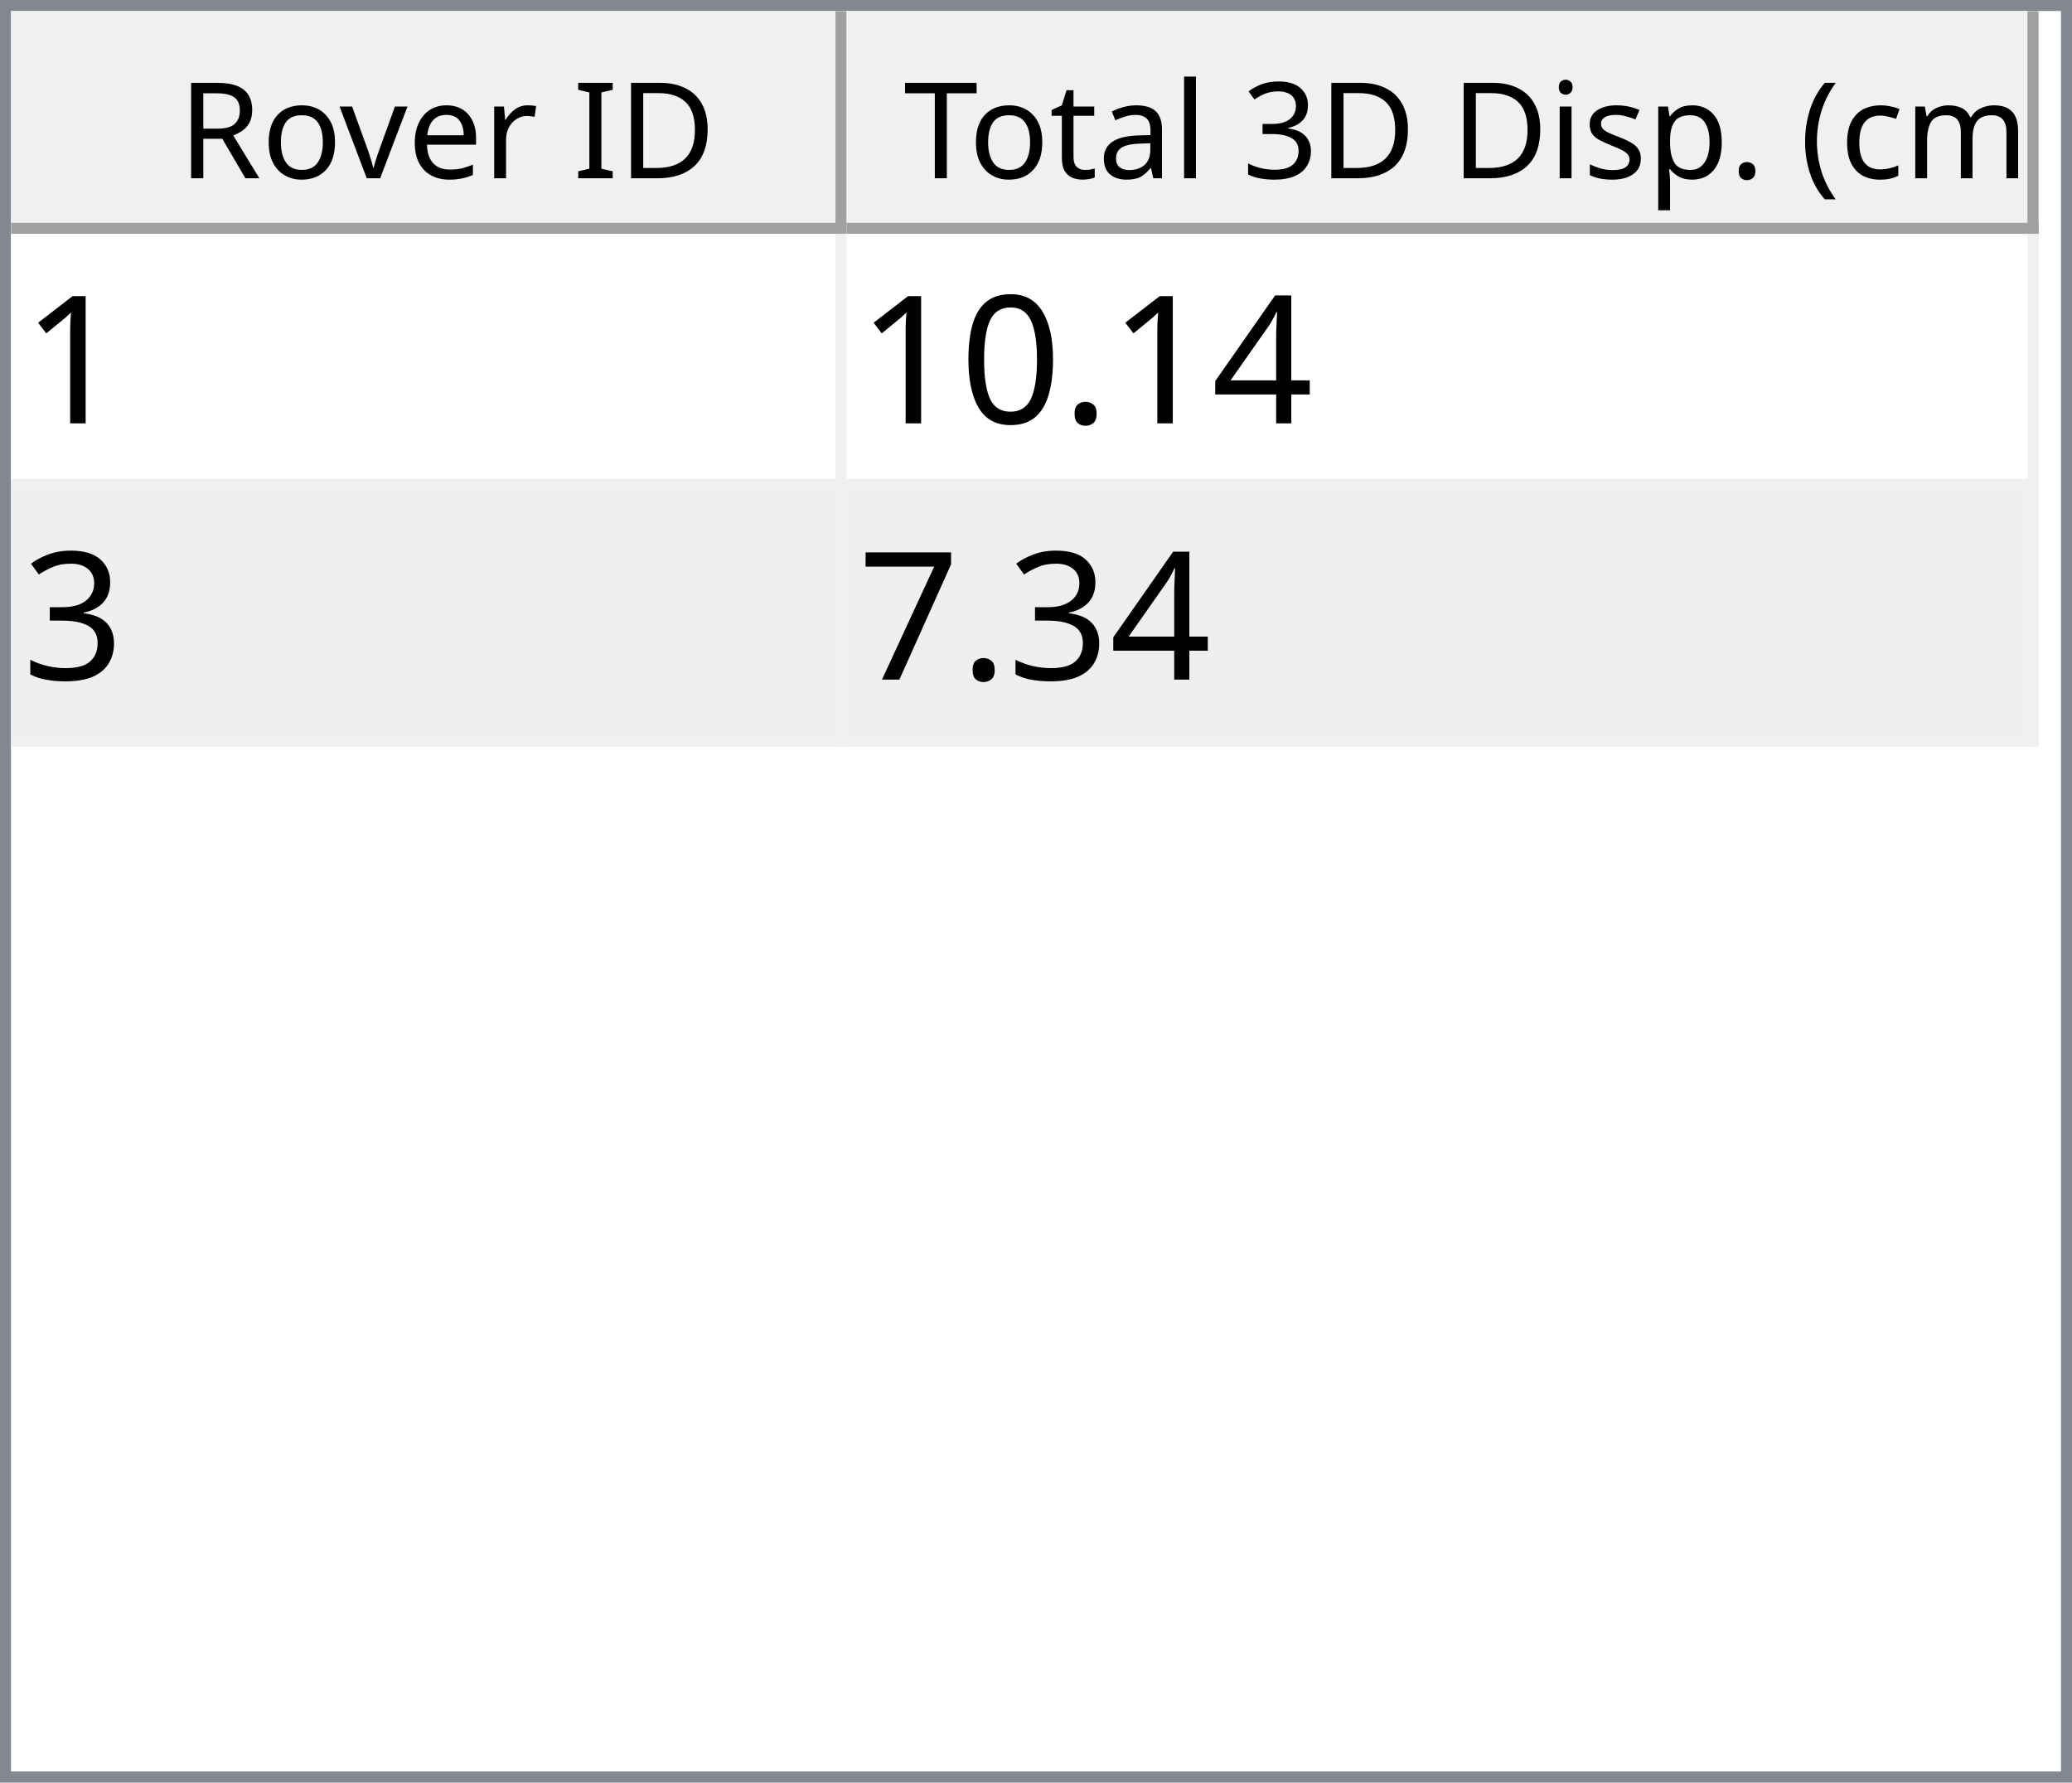
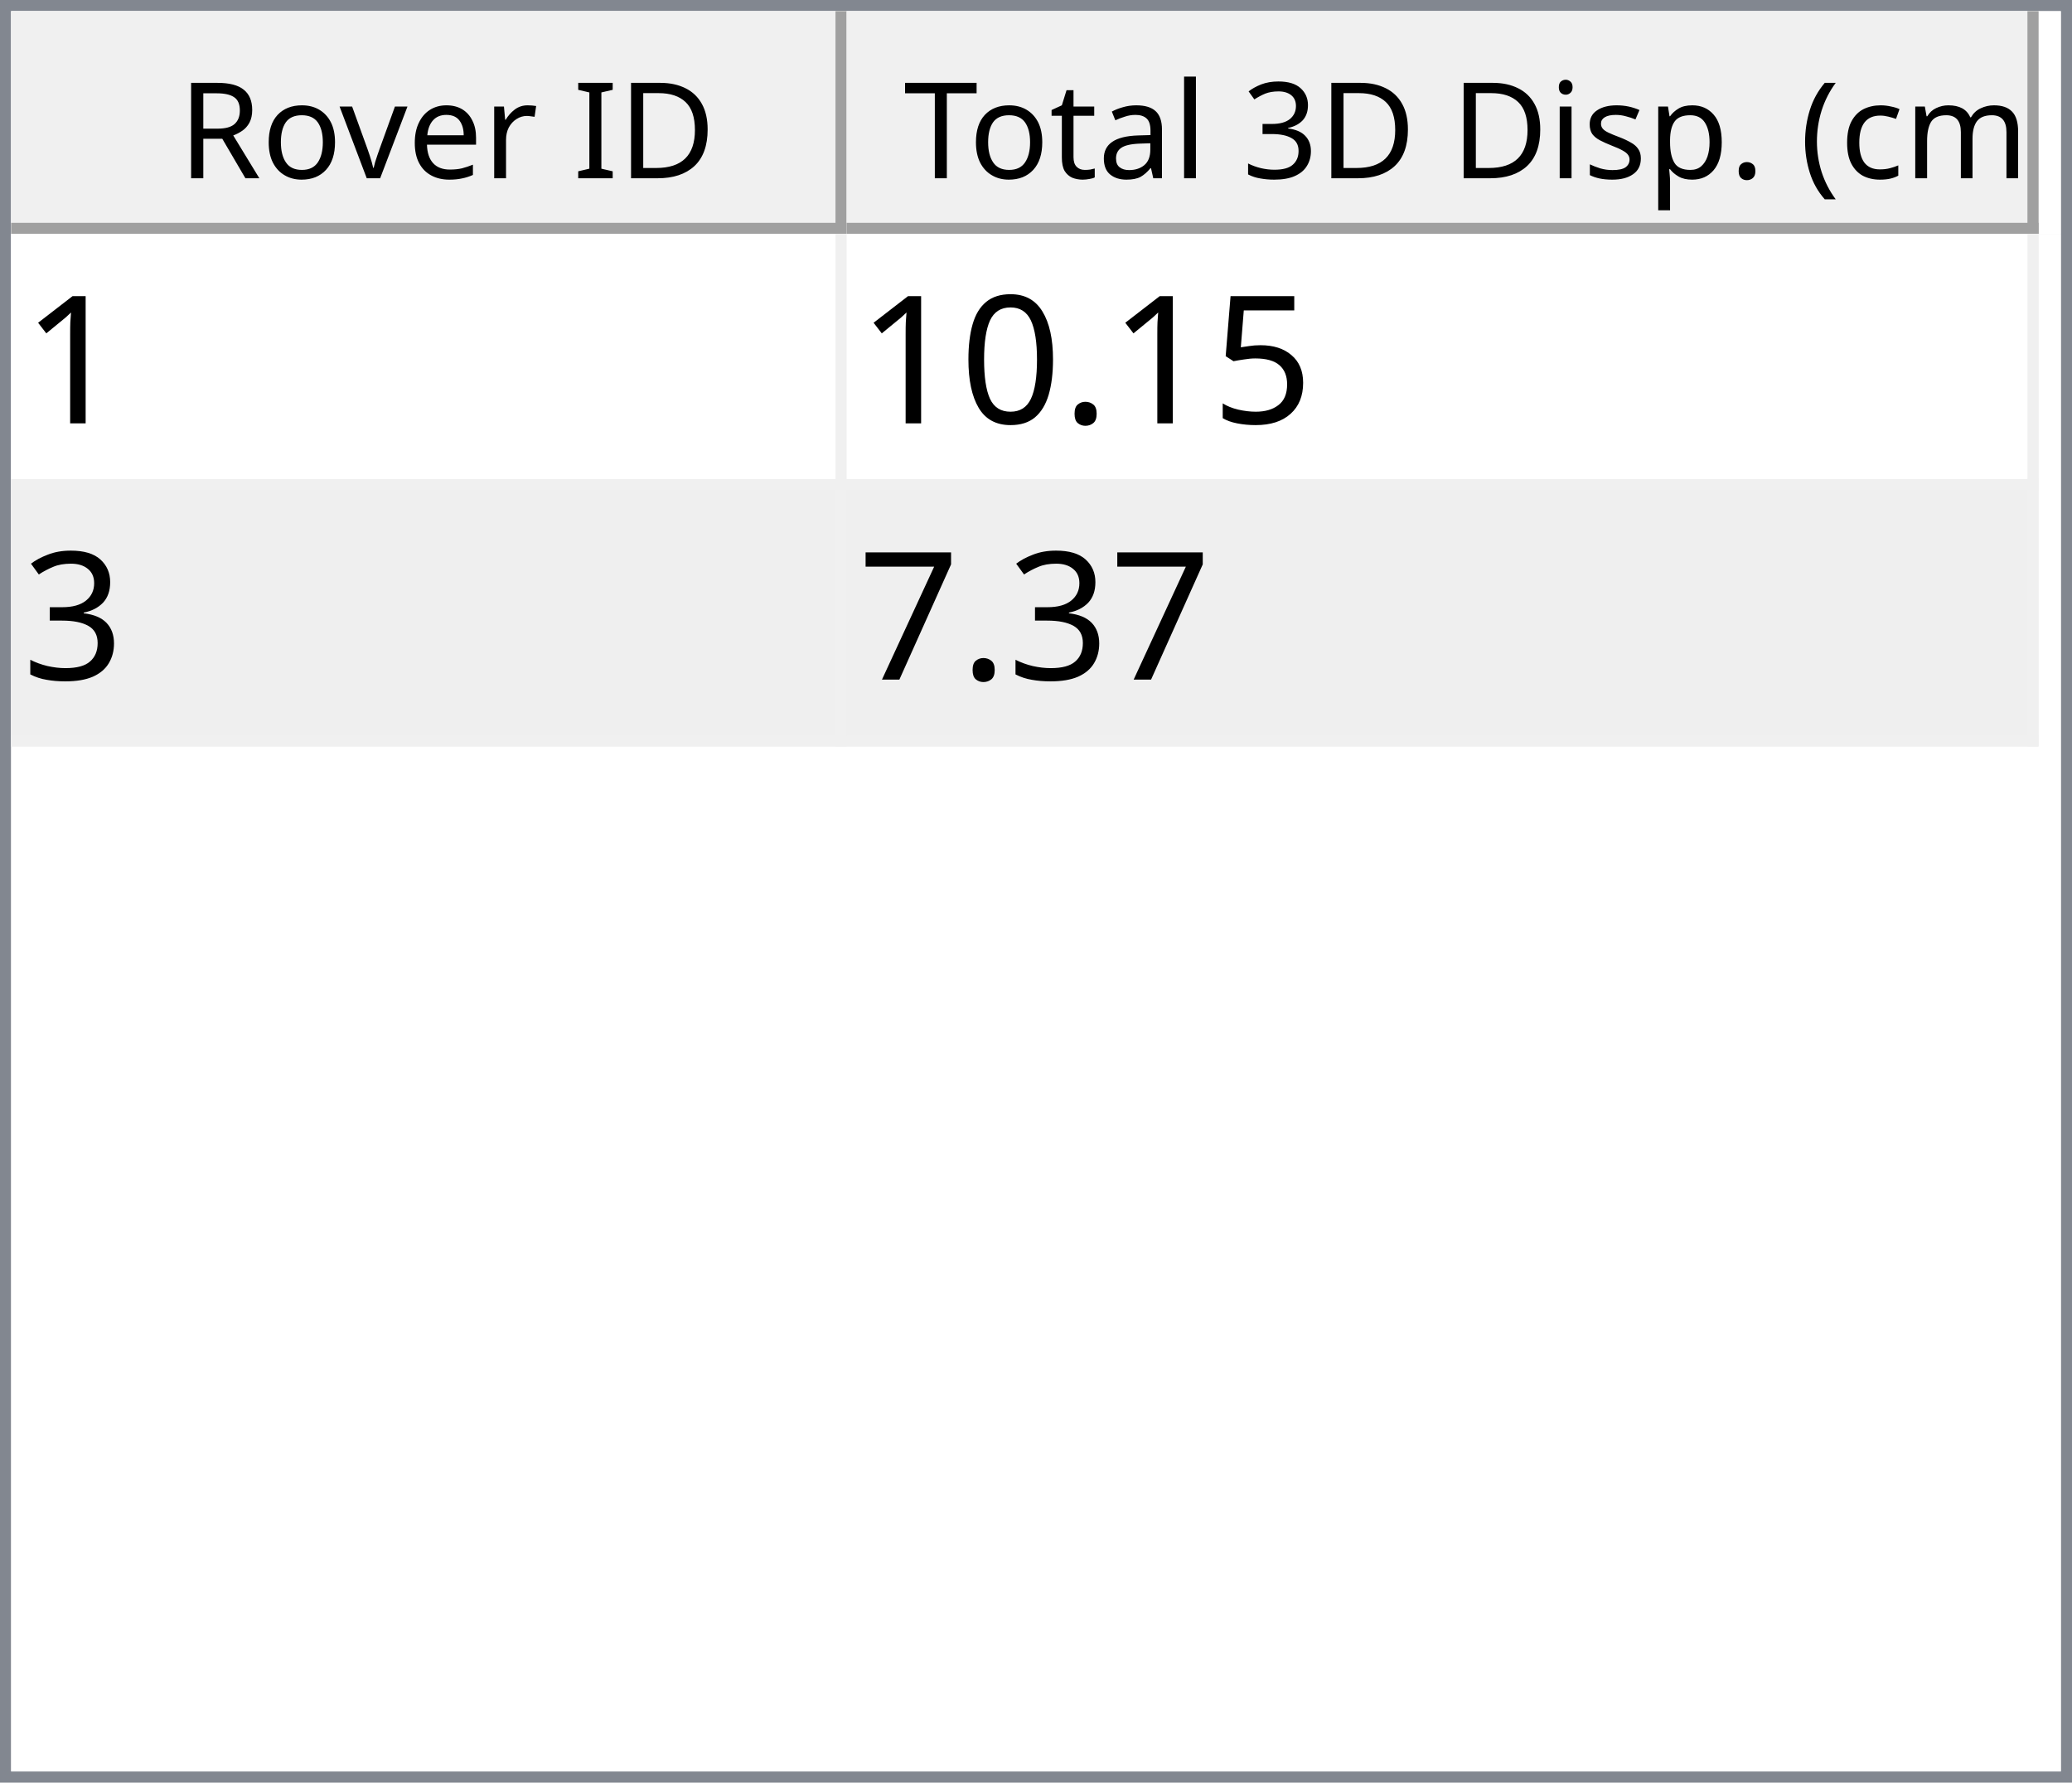
<svg xmlns="http://www.w3.org/2000/svg" style="fill-opacity:1; color-rendering:auto; color-interpolation:auto; text-rendering:auto; stroke:black; stroke-linecap:square; stroke-miterlimit:10; shape-rendering:auto; stroke-opacity:1; fill:black; stroke-dasharray:none; font-weight:normal; stroke-width:1; font-family:'Dialog'; font-style:normal; stroke-linejoin:miter; font-size:12px; stroke-dashoffset:0; image-rendering:auto;" width="186" height="160">
  <defs id="genericDefs" />
  <g>
    <defs id="defs1">
      <clipPath clipPathUnits="userSpaceOnUse" id="clipPath1">
        <path d="M0 0 L186 0 L186 160 L0 160 L0 0 Z" />
      </clipPath>
      <clipPath clipPathUnits="userSpaceOnUse" id="clipPath2">
        <path d="M0 0 L0 160 L186 160 L186 0 Z" />
      </clipPath>
      <clipPath clipPathUnits="userSpaceOnUse" id="clipPath3">
        <path d="M0 0 L0 20 L184 20 L184 0 Z" />
      </clipPath>
      <clipPath clipPathUnits="userSpaceOnUse" id="clipPath4">
        <path d="M0 0 L0 20 L75 20 L75 0 Z" />
      </clipPath>
      <clipPath clipPathUnits="userSpaceOnUse" id="clipPath5">
        <path d="M1 1 L1 19 L74 19 L74 1 Z" />
      </clipPath>
      <clipPath clipPathUnits="userSpaceOnUse" id="clipPath6">
        <path d="M0 0 L0 18 L73 18 L73 0 Z" />
      </clipPath>
      <clipPath clipPathUnits="userSpaceOnUse" id="clipPath7">
        <path d="M-0.5 -0.5 L-0.5 19.5 L74.5 19.5 L74.5 -0.5 Z" />
      </clipPath>
      <clipPath clipPathUnits="userSpaceOnUse" id="clipPath8">
        <path d="M0 0 L0 20 L107 20 L107 0 Z" />
      </clipPath>
      <clipPath clipPathUnits="userSpaceOnUse" id="clipPath9">
        <path d="M1 1 L1 19 L106 19 L106 1 Z" />
      </clipPath>
      <clipPath clipPathUnits="userSpaceOnUse" id="clipPath10">
        <path d="M0 0 L0 18 L105 18 L105 0 Z" />
      </clipPath>
      <clipPath clipPathUnits="userSpaceOnUse" id="clipPath11">
        <path d="M-0.5 -0.5 L-0.5 19.5 L106.5 19.5 L106.5 -0.5 Z" />
      </clipPath>
      <clipPath clipPathUnits="userSpaceOnUse" id="clipPath12">
        <path d="M0 0 L0 138 L184 138 L184 0 Z" />
      </clipPath>
      <clipPath clipPathUnits="userSpaceOnUse" id="clipPath13">
        <path d="M0 0 L0 46 L182 46 L182 0 Z" />
      </clipPath>
      <clipPath clipPathUnits="userSpaceOnUse" id="clipPath14">
        <path d="M-0.5 -0.5 L-0.5 45.5 L181.5 45.5 L181.5 -0.5 Z" />
      </clipPath>
      <clipPath clipPathUnits="userSpaceOnUse" id="clipPath15">
        <path d="M0 0 L0 22 L74 22 L74 0 Z" />
      </clipPath>
      <clipPath clipPathUnits="userSpaceOnUse" id="clipPath16">
        <path d="M0 0 L0 22 L106 22 L106 0 Z" />
      </clipPath>
      <font horiz-adv-x="64.551" id="font1">
        <font-face ascent="107.91" descent="25.098" units-per-em="100" style="font-style:normal; font-family:Segoe UI; font-weight:normal;" />
        <missing-glyph horiz-adv-x="64.551" d="M8.109 0 L8.109 68.266 L56.453 68.266 L56.453 0 L8.109 0 ZM15.328 7.234 L49.219 7.234 L49.219 61.031 L15.328 61.031 L15.328 7.234 Z" />
        <glyph unicode="D" horiz-adv-x="70.117" d="M9.188 0 L9.188 70.016 L28.516 70.016 Q65.531 70.016 65.531 35.891 Q65.531 19.672 55.25 9.836 Q44.969 0 27.734 0 L9.188 0 ZM17.391 62.594 L17.391 7.422 L27.828 7.422 Q41.609 7.422 49.273 14.797 Q56.938 22.172 56.938 35.688 Q56.938 62.594 28.328 62.594 L17.391 62.594 Z" />
        <glyph unicode="I" horiz-adv-x="26.611" d="M17.391 0 L9.188 0 L9.188 70.016 L17.391 70.016 L17.391 0 Z" />
        <glyph unicode=" " horiz-adv-x="27.393" d="" />
        <glyph unicode="r" horiz-adv-x="34.766" d="M34.188 41.891 Q32.078 43.5 28.125 43.5 Q23 43.5 19.555 38.672 Q16.109 33.844 16.109 25.484 L16.109 0 L8.109 0 L8.109 50 L16.109 50 L16.109 39.703 L16.312 39.703 Q18.016 44.969 21.531 47.922 Q25.047 50.875 29.391 50.875 Q32.516 50.875 34.188 50.203 L34.188 41.891 Z" />
        <glyph unicode="e" horiz-adv-x="52.295" d="M48.297 23 L12.984 23 Q13.188 14.656 17.484 10.109 Q21.781 5.562 29.297 5.562 Q37.75 5.562 44.828 11.141 L44.828 3.609 Q38.234 -1.172 27.391 -1.172 Q16.797 -1.172 10.742 5.641 Q4.688 12.453 4.688 24.812 Q4.688 36.469 11.305 43.82 Q17.922 51.172 27.734 51.172 Q37.547 51.172 42.922 44.828 Q48.297 38.484 48.297 27.203 L48.297 23 ZM40.094 29.781 Q40.047 36.719 36.75 40.578 Q33.453 44.438 27.594 44.438 Q21.922 44.438 17.969 40.383 Q14.016 36.328 13.094 29.781 L40.094 29.781 Z" />
        <glyph unicode="v" horiz-adv-x="47.9" d="M47.406 50 L27.484 0 L19.625 0 L0.688 50 L9.469 50 L22.172 13.672 Q23.578 9.672 23.922 6.688 L24.125 6.688 Q24.609 10.453 25.688 13.484 L38.969 50 L47.406 50 Z" />
        <glyph unicode="o" horiz-adv-x="58.594" d="M29 -1.172 Q17.922 -1.172 11.305 5.836 Q4.688 12.844 4.688 24.422 Q4.688 37.016 11.57 44.094 Q18.453 51.172 30.172 51.172 Q41.359 51.172 47.633 44.289 Q53.906 37.406 53.906 25.203 Q53.906 13.234 47.141 6.031 Q40.375 -1.172 29 -1.172 ZM29.594 44.438 Q21.875 44.438 17.383 39.188 Q12.891 33.938 12.891 24.703 Q12.891 15.828 17.43 10.695 Q21.969 5.562 29.594 5.562 Q37.359 5.562 41.531 10.594 Q45.703 15.625 45.703 24.906 Q45.703 34.281 41.531 39.359 Q37.359 44.438 29.594 44.438 Z" />
        <glyph unicode="R" horiz-adv-x="59.814" d="M59.375 0 L49.609 0 L37.891 19.625 Q36.281 22.359 34.766 24.289 Q33.25 26.219 31.664 27.438 Q30.078 28.656 28.25 29.219 Q26.422 29.781 24.125 29.781 L17.391 29.781 L17.391 0 L9.188 0 L9.188 70.016 L30.078 70.016 Q34.672 70.016 38.555 68.867 Q42.438 67.719 45.289 65.375 Q48.141 63.031 49.758 59.547 Q51.375 56.062 51.375 51.375 Q51.375 47.703 50.273 44.656 Q49.172 41.609 47.148 39.211 Q45.125 36.812 42.266 35.133 Q39.406 33.453 35.844 32.516 L35.844 32.328 Q37.594 31.547 38.891 30.547 Q40.188 29.547 41.359 28.18 Q42.531 26.812 43.68 25.078 Q44.828 23.344 46.234 21.047 L59.375 0 ZM17.391 62.594 L17.391 37.203 L28.516 37.203 Q31.594 37.203 34.203 38.133 Q36.812 39.062 38.719 40.797 Q40.625 42.531 41.703 45.047 Q42.781 47.562 42.781 50.688 Q42.781 56.297 39.141 59.445 Q35.5 62.594 28.609 62.594 L17.391 62.594 Z" />
        <glyph unicode=")" horiz-adv-x="30.176" d="M8.297 -15.922 L1.172 -15.922 Q16.406 2.344 16.406 26.812 Q16.406 51.469 1.078 70.016 L8.297 70.016 Q23.531 52.156 23.531 26.703 Q23.531 1.375 8.297 -15.922 Z" />
        <glyph unicode="m" horiz-adv-x="86.133" d="M79.109 0 L71.094 0 L71.094 28.719 Q71.094 37.016 68.531 40.727 Q65.969 44.438 59.906 44.438 Q54.781 44.438 51.195 39.75 Q47.609 35.062 47.609 28.516 L47.609 0 L39.594 0 L39.594 29.688 Q39.594 44.438 28.219 44.438 Q22.953 44.438 19.531 40.016 Q16.109 35.594 16.109 28.516 L16.109 0 L8.109 0 L8.109 50 L16.109 50 L16.109 42.094 L16.312 42.094 Q21.625 51.172 31.844 51.172 Q36.969 51.172 40.773 48.312 Q44.578 45.453 46 40.828 Q51.562 51.172 62.594 51.172 Q79.109 51.172 79.109 30.812 L79.109 0 Z" />
        <glyph unicode="c" horiz-adv-x="46.191" d="M42.188 2.297 Q36.422 -1.172 28.516 -1.172 Q17.828 -1.172 11.258 5.789 Q4.688 12.75 4.688 23.828 Q4.688 36.188 11.766 43.68 Q18.844 51.172 30.672 51.172 Q37.25 51.172 42.281 48.734 L42.281 40.531 Q36.719 44.438 30.375 44.438 Q22.703 44.438 17.797 38.945 Q12.891 33.453 12.891 24.516 Q12.891 15.719 17.508 10.641 Q22.125 5.562 29.891 5.562 Q36.422 5.562 42.188 9.906 L42.188 2.297 Z" />
        <glyph unicode="(" horiz-adv-x="30.176" d="M29.109 -15.922 L21.969 -15.922 Q6.844 1.375 6.844 26.703 Q6.844 52.156 21.969 70.016 L29.203 70.016 Q13.875 51.469 13.875 26.812 Q13.875 2.344 29.109 -15.922 Z" />
        <glyph unicode="." horiz-adv-x="21.68" d="M10.891 -1.078 Q8.641 -1.078 7.055 0.539 Q5.469 2.156 5.469 4.391 Q5.469 6.641 7.055 8.273 Q8.641 9.906 10.891 9.906 Q13.188 9.906 14.797 8.273 Q16.406 6.641 16.406 4.391 Q16.406 2.156 14.797 0.539 Q13.188 -1.078 10.891 -1.078 Z" />
        <glyph unicode="p" horiz-adv-x="58.789" d="M16.312 7.234 L16.109 7.234 L16.109 -23 L8.109 -23 L8.109 50 L16.109 50 L16.109 41.219 L16.312 41.219 Q22.219 51.172 33.594 51.172 Q43.266 51.172 48.688 44.461 Q54.109 37.75 54.109 26.469 Q54.109 13.922 48 6.375 Q41.891 -1.172 31.297 -1.172 Q21.578 -1.172 16.312 7.234 ZM16.109 27.391 L16.109 20.406 Q16.109 14.203 20.141 9.883 Q24.172 5.562 30.375 5.562 Q37.641 5.562 41.773 11.133 Q45.906 16.703 45.906 26.609 Q45.906 34.969 42.047 39.703 Q38.188 44.438 31.594 44.438 Q24.609 44.438 20.359 39.578 Q16.109 34.719 16.109 27.391 Z" />
        <glyph unicode="s" horiz-adv-x="42.432" d="M5.078 1.812 L5.078 10.406 Q11.625 5.562 19.484 5.562 Q30.031 5.562 30.031 12.594 Q30.031 14.594 29.125 15.992 Q28.219 17.391 26.68 18.461 Q25.141 19.531 23.07 20.383 Q21 21.234 18.609 22.172 Q15.281 23.484 12.766 24.828 Q10.25 26.172 8.57 27.859 Q6.891 29.547 6.031 31.695 Q5.172 33.844 5.172 36.719 Q5.172 40.234 6.789 42.945 Q8.406 45.656 11.086 47.484 Q13.766 49.312 17.211 50.242 Q20.656 51.172 24.312 51.172 Q30.812 51.172 35.938 48.922 L35.938 40.828 Q30.422 44.438 23.25 44.438 Q21 44.438 19.195 43.922 Q17.391 43.406 16.094 42.477 Q14.797 41.547 14.086 40.258 Q13.375 38.969 13.375 37.406 Q13.375 35.453 14.086 34.133 Q14.797 32.812 16.164 31.789 Q17.531 30.766 19.484 29.938 Q21.438 29.109 23.922 28.125 Q27.25 26.859 29.883 25.516 Q32.516 24.172 34.375 22.484 Q36.234 20.797 37.234 18.602 Q38.234 16.406 38.234 13.375 Q38.234 9.672 36.602 6.938 Q34.969 4.203 32.234 2.398 Q29.5 0.594 25.93 -0.289 Q22.359 -1.172 18.453 -1.172 Q10.75 -1.172 5.078 1.812 Z" />
        <glyph unicode="i" horiz-adv-x="24.219" d="M12.203 62.703 Q10.062 62.703 8.547 64.164 Q7.031 65.625 7.031 67.875 Q7.031 70.125 8.547 71.609 Q10.062 73.094 12.203 73.094 Q14.406 73.094 15.945 71.609 Q17.484 70.125 17.484 67.875 Q17.484 65.719 15.945 64.211 Q14.406 62.703 12.203 62.703 ZM16.109 0 L8.109 0 L8.109 50 L16.109 50 L16.109 0 Z" />
        <glyph unicode="3" horiz-adv-x="53.906" d="M46.531 19.828 Q46.531 15.094 44.75 11.211 Q42.969 7.328 39.719 4.57 Q36.469 1.812 31.93 0.297 Q27.391 -1.219 21.922 -1.219 Q11.922 -1.219 6 2.594 L6 11.188 Q13.094 5.609 22.219 5.609 Q25.875 5.609 28.828 6.539 Q31.781 7.469 33.906 9.227 Q36.031 10.984 37.18 13.477 Q38.328 15.969 38.328 19.094 Q38.328 32.812 18.797 32.812 L12.984 32.812 L12.984 39.594 L18.5 39.594 Q35.797 39.594 35.797 52.484 Q35.797 64.406 22.609 64.406 Q15.188 64.406 8.688 59.422 L8.688 67.188 Q15.375 71.188 24.609 71.188 Q29 71.188 32.57 69.969 Q36.141 68.75 38.68 66.555 Q41.219 64.359 42.609 61.281 Q44 58.203 44 54.5 Q44 40.672 30.031 36.719 L30.031 36.531 Q33.594 36.141 36.625 34.797 Q39.656 33.453 41.852 31.305 Q44.047 29.156 45.289 26.25 Q46.531 23.344 46.531 19.828 Z" />
        <glyph unicode="l" horiz-adv-x="24.219" d="M16.109 0 L8.109 0 L8.109 74.031 L16.109 74.031 L16.109 0 Z" />
        <glyph unicode="a" horiz-adv-x="50.879" d="M43.891 0 L35.891 0 L35.891 7.812 L35.688 7.812 Q30.469 -1.172 20.312 -1.172 Q12.844 -1.172 8.617 2.781 Q4.391 6.734 4.391 13.281 Q4.391 27.297 20.906 29.594 L35.891 31.688 Q35.891 44.438 25.594 44.438 Q16.547 44.438 9.281 38.281 L9.281 46.484 Q16.656 51.172 26.266 51.172 Q43.891 51.172 43.891 32.516 L43.891 0 ZM35.891 25.297 L23.828 23.641 Q18.266 22.859 15.43 20.875 Q12.594 18.891 12.594 13.875 Q12.594 10.203 15.211 7.883 Q17.828 5.562 22.172 5.562 Q28.125 5.562 32.008 9.742 Q35.891 13.922 35.891 20.312 L35.891 25.297 Z" />
        <glyph unicode="t" horiz-adv-x="33.887" d="M31.297 0.484 Q28.469 -1.078 23.828 -1.078 Q10.688 -1.078 10.688 13.578 L10.688 43.172 L2.094 43.172 L2.094 50 L10.688 50 L10.688 62.203 L18.703 64.797 L18.703 50 L31.297 50 L31.297 43.172 L18.703 43.172 L18.703 14.984 Q18.703 9.969 20.414 7.82 Q22.125 5.672 26.078 5.672 Q29.109 5.672 31.297 7.328 L31.297 0.484 Z" />
        <glyph unicode="T" horiz-adv-x="52.393" d="M50.594 62.594 L30.375 62.594 L30.375 0 L22.172 0 L22.172 62.594 L2 62.594 L2 70.016 L50.594 70.016 L50.594 62.594 Z" />
      </font>
      <font horiz-adv-x="75.0" id="font2">
        <font-face ascent="100.537" descent="21.973" units-per-em="100" style="font-style:normal; font-family:sans-serif; font-weight:normal;" />
        <missing-glyph horiz-adv-x="75.0" d="M12.5 0 L12.5 62.5 L62.5 62.5 L62.5 0 L12.5 0 ZM14.062 1.562 L60.938 1.562 L60.938 60.938 L14.062 60.938 L14.062 1.562 Z" />
        <glyph unicode="1" horiz-adv-x="55.615" d="M37.25 0 L28.469 0 L28.469 56 Q25.297 52.984 20.141 49.953 Q14.984 46.922 10.891 45.406 L10.891 53.906 Q18.266 57.375 23.781 62.305 Q29.297 67.234 31.594 71.875 L37.25 71.875 L37.25 0 Z" />
-         <glyph unicode="4" horiz-adv-x="55.615" d="M32.328 0 L32.328 17.141 L1.266 17.141 L1.266 25.203 L33.938 71.578 L41.109 71.578 L41.109 25.203 L50.781 25.203 L50.781 17.141 L41.109 17.141 L41.109 0 L32.328 0 ZM32.328 25.203 L32.328 57.469 L9.906 25.203 L32.328 25.203 Z" />
+         <glyph unicode="5" horiz-adv-x="55.615" d="M4.156 18.75 L13.375 19.531 Q14.406 12.797 18.141 9.398 Q21.875 6 27.156 6 Q33.5 6 37.891 10.789 Q42.281 15.578 42.281 23.484 Q42.281 31 38.062 35.352 Q33.844 39.703 27 39.703 Q22.75 39.703 19.336 37.773 Q15.922 35.844 13.969 32.766 L5.719 33.844 L12.641 70.609 L48.25 70.609 L48.25 62.203 L19.672 62.203 L15.828 42.969 Q22.266 47.469 29.344 47.469 Q38.719 47.469 45.164 40.969 Q51.609 34.469 51.609 24.266 Q51.609 14.547 45.953 7.469 Q39.062 -1.219 27.156 -1.219 Q17.391 -1.219 11.211 4.25 Q5.031 9.719 4.156 18.75 Z" />
        <glyph unicode="." horiz-adv-x="27.783" d="M9.078 0 L9.078 10.016 L19.094 10.016 L19.094 0 L9.078 0 Z" />
        <glyph unicode="0" horiz-adv-x="55.615" d="M4.156 35.297 Q4.156 48 6.766 55.742 Q9.375 63.484 14.523 67.68 Q19.672 71.875 27.484 71.875 Q33.25 71.875 37.594 69.555 Q41.938 67.234 44.773 62.867 Q47.609 58.5 49.219 52.227 Q50.828 45.953 50.828 35.297 Q50.828 22.703 48.242 14.969 Q45.656 7.234 40.508 3.008 Q35.359 -1.219 27.484 -1.219 Q17.141 -1.219 11.234 6.203 Q4.156 15.141 4.156 35.297 ZM13.188 35.297 Q13.188 17.672 17.312 11.836 Q21.438 6 27.484 6 Q33.547 6 37.672 11.859 Q41.797 17.719 41.797 35.297 Q41.797 52.984 37.672 58.789 Q33.547 64.594 27.391 64.594 Q21.344 64.594 17.719 59.469 Q13.188 52.938 13.188 35.297 Z" />
        <glyph unicode="3" horiz-adv-x="55.615" d="M4.203 18.891 L12.984 20.062 Q14.5 12.594 18.141 9.297 Q21.781 6 27 6 Q33.203 6 37.477 10.297 Q41.75 14.594 41.75 20.953 Q41.75 27 37.797 30.93 Q33.844 34.859 27.734 34.859 Q25.25 34.859 21.531 33.891 L22.516 41.609 Q23.391 41.5 23.922 41.5 Q29.547 41.5 34.039 44.43 Q38.531 47.359 38.531 53.469 Q38.531 58.297 35.258 61.477 Q31.984 64.656 26.812 64.656 Q21.688 64.656 18.266 61.43 Q14.844 58.203 13.875 51.766 L5.078 53.328 Q6.688 62.156 12.398 67.016 Q18.109 71.875 26.609 71.875 Q32.469 71.875 37.398 69.359 Q42.328 66.844 44.945 62.5 Q47.562 58.156 47.562 53.266 Q47.562 48.641 45.07 44.828 Q42.578 41.016 37.703 38.766 Q44.047 37.312 47.562 32.695 Q51.078 28.078 51.078 21.141 Q51.078 11.766 44.242 5.25 Q37.406 -1.266 26.953 -1.266 Q17.531 -1.266 11.305 4.352 Q5.078 9.969 4.203 18.891 Z" />
        <glyph unicode="7" horiz-adv-x="55.615" d="M4.734 62.203 L4.734 70.656 L51.078 70.656 L51.078 63.812 Q44.234 56.547 37.523 44.484 Q30.812 32.422 27.156 19.672 Q24.516 10.688 23.781 0 L14.75 0 Q14.891 8.453 18.062 20.414 Q21.234 32.375 27.172 43.484 Q33.109 54.594 39.797 62.203 L4.734 62.203 Z" />
      </font>
    </defs>
    <g style="fill:white; stroke:white;">
      <rect x="0" y="0" width="186" style="clip-path:url(#clipPath1); stroke:none;" height="160" />
    </g>
    <g style="fill:white; text-rendering:optimizeSpeed; color-rendering:optimizeSpeed; image-rendering:optimizeSpeed; shape-rendering:crispEdges; stroke:white; color-interpolation:sRGB;">
      <rect x="0" width="186" height="160" y="0" style="stroke:none;" />
      <path style="stroke:none;" d="M0 160 L186 160 L186 0 L0 0 Z" />
    </g>
    <g style="fill:rgb(240,240,240); font-family:'Segoe UI'; stroke:rgb(240,240,240);">
      <rect x="0" y="0" width="186" style="clip-path:url(#clipPath2); stroke:none;" height="160" />
    </g>
    <g style="fill:rgb(130,135,144); font-family:'Segoe UI'; stroke:rgb(130,135,144);">
      <path d="M0 0 L186 0 L186 160 L0 160 L0 0 ZM1 1 L185 1 L185 159 L1 159 L1 1 Z" style="fill-rule:evenodd; clip-path:url(#clipPath2); stroke:none;" />
    </g>
    <g style="fill:white; font-family:'Segoe UI'; stroke:white;" transform="translate(1,1)">
      <rect x="0" y="0" width="184" style="clip-path:url(#clipPath3); stroke:none;" height="20" />
    </g>
    <g style="fill:rgb(240,240,240); font-family:'Segoe UI'; stroke:rgb(240,240,240);" transform="translate(1,1)">
      <rect x="0" y="0" width="75" style="clip-path:url(#clipPath4); stroke:none;" height="20" />
    </g>
    <g style="font-family:'Segoe UI';" transform="translate(2,2)">
      <text x="14" xml:space="preserve" y="14" style="clip-path:url(#clipPath6); stroke:none;">Rover ID</text>
    </g>
    <g style="fill:rgb(160,160,160); font-family:'Segoe UI'; stroke:rgb(160,160,160); stroke-linejoin:bevel;" transform="translate(1.5,1.5)">
      <line x1="74" x2="74" y1="0" style="fill:none; clip-path:url(#clipPath7);" y2="19" />
    </g>
    <g style="fill:rgb(160,160,160); font-family:'Segoe UI'; stroke:rgb(160,160,160); stroke-linejoin:bevel;" transform="matrix(1,0,0,1,1,1) translate(0.5,0.5)">
      <line x1="0" x2="74" y1="19" style="fill:none; clip-path:url(#clipPath7);" y2="19" />
    </g>
    <g style="fill:rgb(240,240,240); font-family:'Segoe UI'; stroke:rgb(240,240,240);" transform="translate(76,1)">
      <rect x="0" y="0" width="107" style="clip-path:url(#clipPath8); stroke:none;" height="20" />
    </g>
    <g style="font-family:'Segoe UI';" transform="translate(77,2)">
      <text x="1" xml:space="preserve" y="14" style="clip-path:url(#clipPath10); stroke:none;"> Total 3D Disp. (cm)</text>
    </g>
    <g style="fill:rgb(160,160,160); font-family:'Segoe UI'; stroke:rgb(160,160,160); stroke-linejoin:bevel;" transform="translate(76.5,1.5)">
      <line x1="106" x2="106" y1="0" style="fill:none; clip-path:url(#clipPath11);" y2="19" />
    </g>
    <g style="fill:rgb(160,160,160); font-family:'Segoe UI'; stroke:rgb(160,160,160); stroke-linejoin:bevel;" transform="matrix(1,0,0,1,76,1) translate(0.5,0.5)">
      <line x1="0" x2="106" y1="19" style="fill:none; clip-path:url(#clipPath11);" y2="19" />
    </g>
    <g style="fill:white; font-family:'Segoe UI'; stroke:white;" transform="translate(1,21)">
      <rect x="0" y="0" width="184" style="clip-path:url(#clipPath12); stroke:none;" height="138" />
    </g>
    <g style="fill:rgb(240,240,240); font-size:16px; font-family:sans-serif; stroke:rgb(240,240,240);" transform="translate(1,21)">
      <rect x="0" y="0" width="182" style="clip-path:url(#clipPath13); stroke:none;" height="46" />
      <line transform="translate(0.5,0.5)" x1="0" x2="181" y1="22" style="clip-path:url(#clipPath14); fill:none; stroke-linejoin:bevel;" y2="22" />
    </g>
    <g transform="matrix(1,0,0,1,1,21) translate(0.5,0.5)" style="fill:rgb(240,240,240); font-size:16px; font-family:sans-serif; stroke:rgb(240,240,240); stroke-linejoin:bevel;">
      <line x1="0" x2="181" y1="45" style="fill:none; clip-path:url(#clipPath14);" y2="45" />
    </g>
    <g transform="matrix(1,0,0,1,1,21) translate(0.5,0.5)" style="fill:rgb(240,240,240); font-size:16px; font-family:sans-serif; stroke:rgb(240,240,240); stroke-linejoin:bevel;">
      <line x1="74" x2="74" y1="0" style="fill:none; clip-path:url(#clipPath14);" y2="45" />
    </g>
    <g transform="matrix(1,0,0,1,1,21) translate(0.5,0.5)" style="fill:rgb(240,240,240); font-size:16px; font-family:sans-serif; stroke:rgb(240,240,240); stroke-linejoin:bevel;">
      <line x1="181" x2="181" y1="0" style="fill:none; clip-path:url(#clipPath14);" y2="45" />
    </g>
    <g style="fill:white; font-size:16px; font-family:sans-serif; stroke:white;" transform="matrix(1,0,0,1,1,21)">
      <rect x="0" y="0" width="74" style="clip-path:url(#clipPath15); stroke:none;" height="22" />
      <text x="1" y="17" style="fill:black; clip-path:url(#clipPath15); stroke:none;" xml:space="preserve">1</text>
    </g>
    <g style="fill:white; font-size:16px; font-family:sans-serif; stroke:white;" transform="matrix(1,0,0,1,1,21) translate(75,0)">
      <rect x="0" y="0" width="106" style="clip-path:url(#clipPath16); stroke:none;" height="22" />
-       <text x="1" y="17" style="fill:black; clip-path:url(#clipPath16); stroke:none;" xml:space="preserve">10.14</text>
+       <text x="1" y="17" style="fill:black; clip-path:url(#clipPath16); stroke:none;" xml:space="preserve">10.15</text>
    </g>
    <g style="fill:rgb(239,239,239); font-size:16px; font-family:sans-serif; stroke:rgb(239,239,239);" transform="matrix(1,0,0,1,1,21) translate(0,23)">
      <rect x="0" y="0" width="74" style="clip-path:url(#clipPath15); stroke:none;" height="22" />
      <text x="1" y="17" style="fill:black; clip-path:url(#clipPath15); stroke:none;" xml:space="preserve">3</text>
    </g>
    <g style="fill:rgb(239,239,239); font-size:16px; font-family:sans-serif; stroke:rgb(239,239,239);" transform="matrix(1,0,0,1,1,21) translate(75,23)">
      <rect x="0" y="0" width="106" style="clip-path:url(#clipPath16); stroke:none;" height="22" />
-       <text x="1" y="17" style="fill:black; clip-path:url(#clipPath16); stroke:none;" xml:space="preserve">7.34</text>
+       <text x="1" y="17" style="fill:black; clip-path:url(#clipPath16); stroke:none;" xml:space="preserve">7.37</text>
    </g>
  </g>
</svg>
